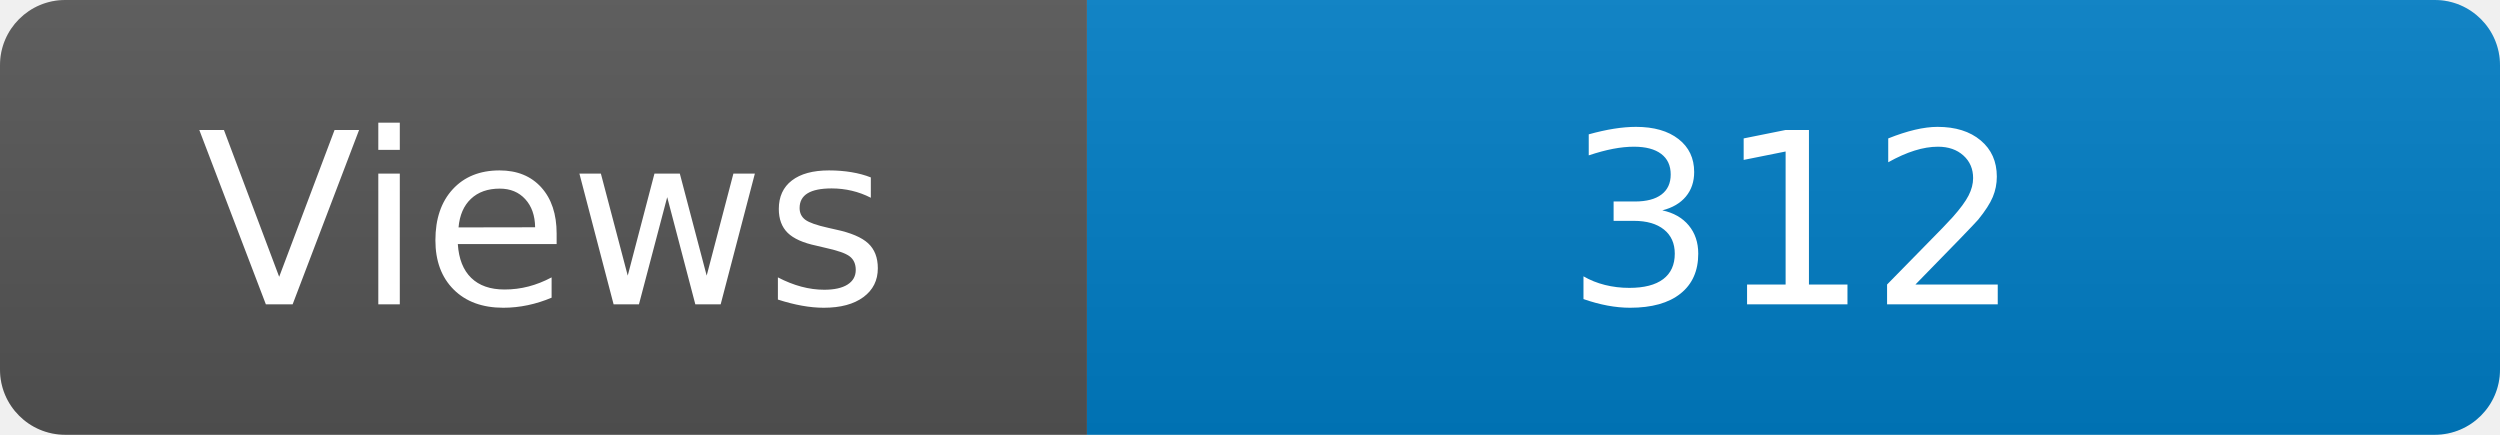
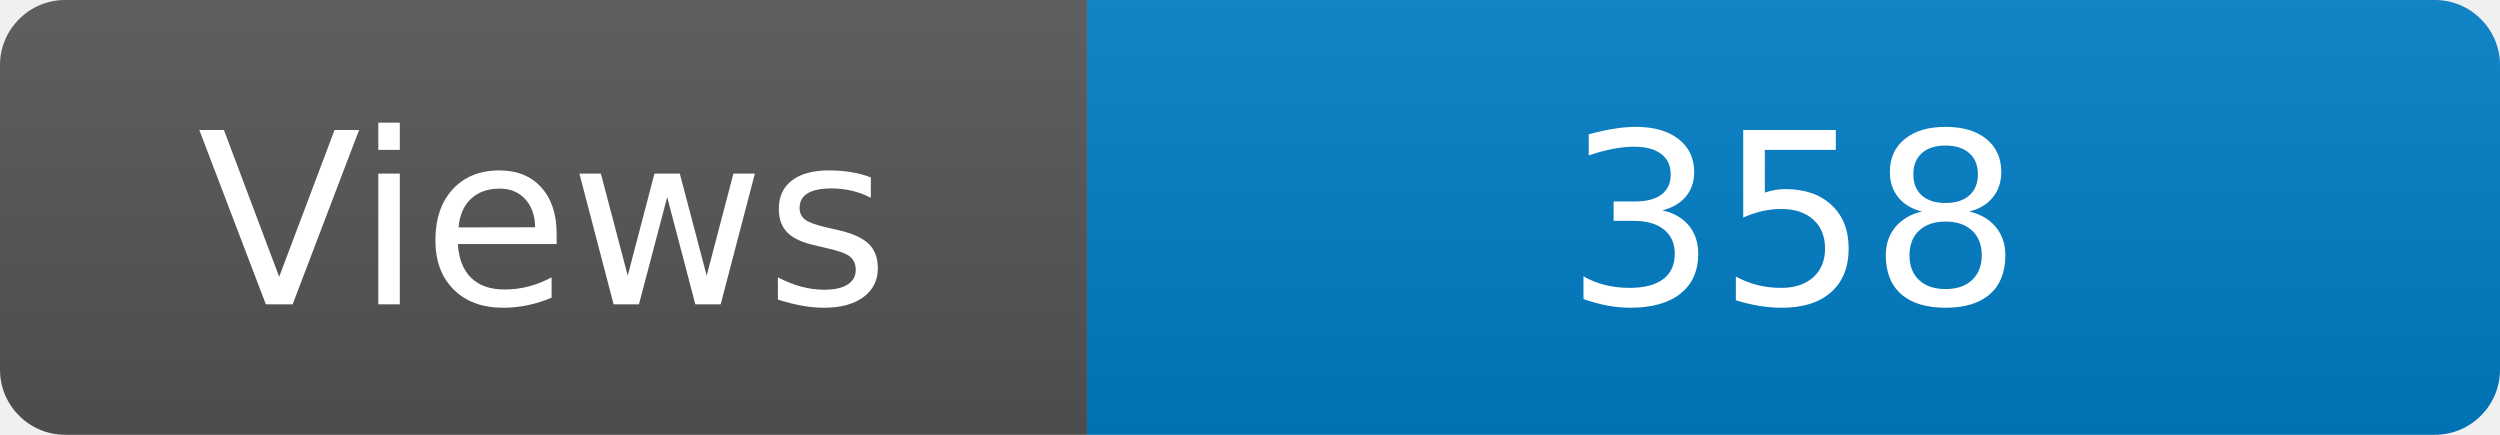
<svg xmlns="http://www.w3.org/2000/svg" width="115" height="20" role="img" aria-label="Maintained?: yes">
  <linearGradient id="s" x2="0" y2="100%">
    <stop offset="0" stop-color="#bbb" stop-opacity=".1" />
    <stop offset="1" stop-opacity=".1" />
  </linearGradient>
  <clipPath id="r">
    <rect width="115" height="20" rx="3" fill="#fff" />
  </clipPath>
  <g clip-path="url(#r)">
    <rect width="50" height="20" fill="#555" />
    <rect x="50" width="160" height="20" fill="#007ec6" />
    <rect width="115" height="20" fill="url(#s)" />
  </g>
  <g fill="#fff" text-anchor="middle" font-family="Verdana,Geneva,DejaVu Sans,sans-serif" font-size="110">
    <text x="250" y="140" transform="scale(.1)" fill="#fff">Views</text>
-     <text x="825" y="140" transform="scale(.1)" fill="#fff">312</text>
+     <text x="825" y="140" transform="scale(.1)" fill="#fff">358</text>
  </g>
</svg>
